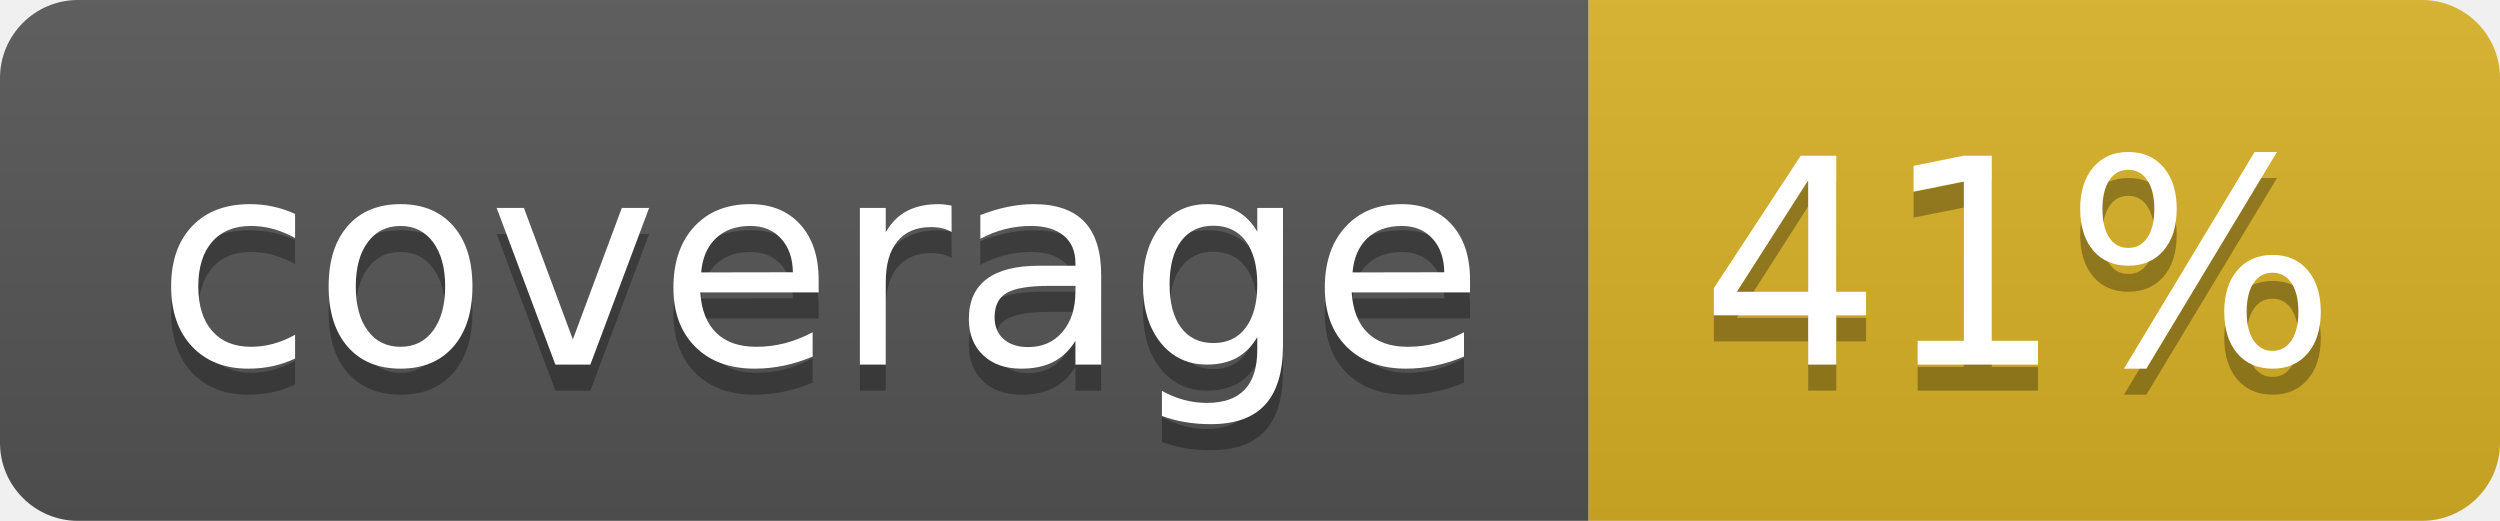
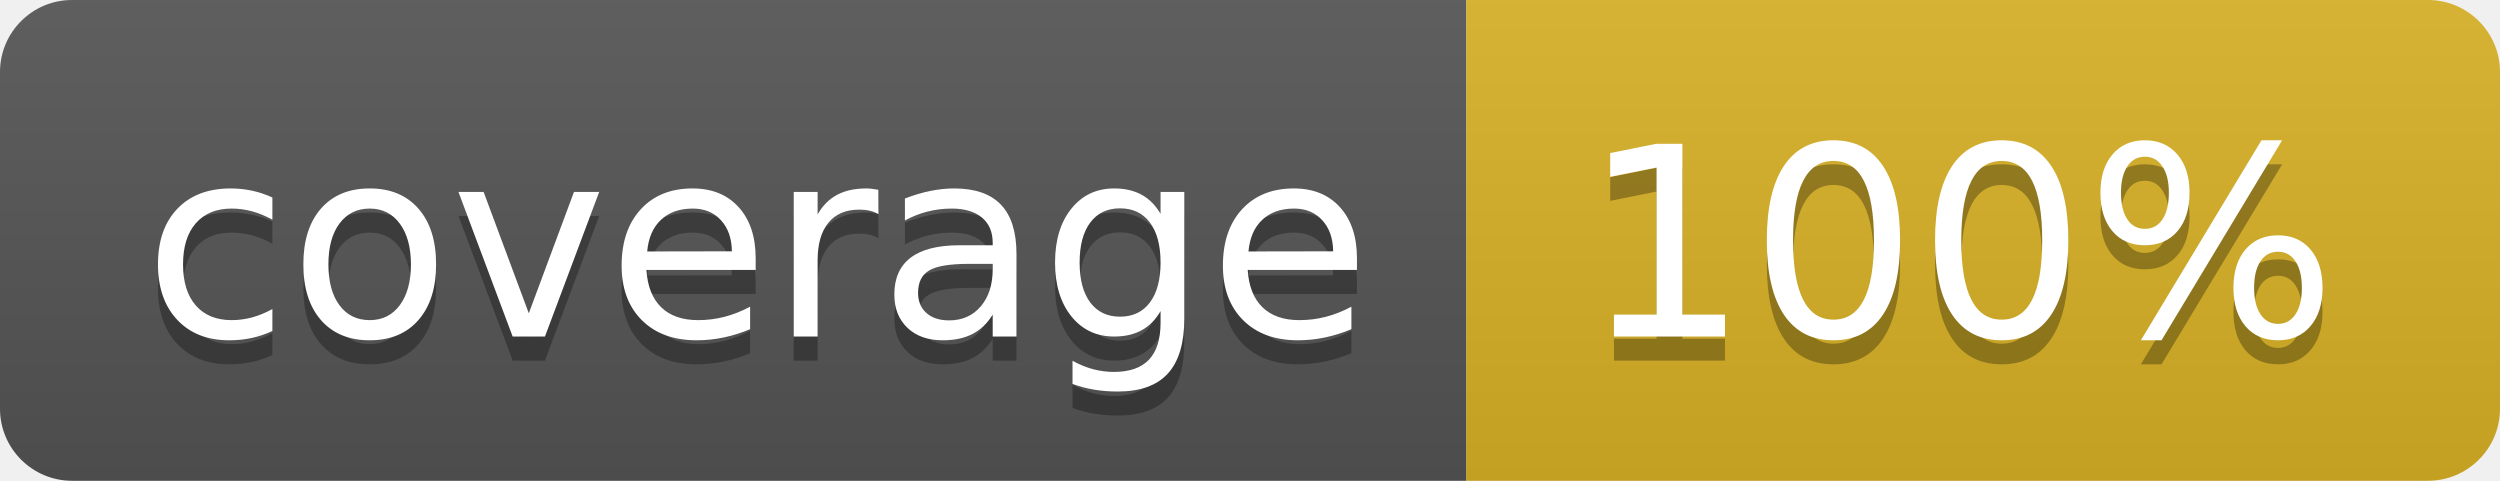
- <svg xmlns="http://www.w3.org/2000/svg" width="96" height="20">
+ <svg xmlns="http://www.w3.org/2000/svg" width="104" height="20">
  <linearGradient id="b" x2="0" y2="100%">
    <stop offset="0" stop-color="#bbb" stop-opacity=".1" />
    <stop offset="1" stop-opacity=".1" />
  </linearGradient>
  <clipPath id="a">
-     <rect width="96" height="20" rx="3" fill="#fff" />
+     <rect width="104" height="20" rx="3" fill="#fff" />
  </clipPath>
  <g clip-path="url(#a)">
    <path fill="#555" d="M0 0h61v20H0z" />
-     <path fill="#D9B226" d="M61 0h35v20H61z" />
-     <path fill="url(#b)" d="M0 0h96v20H0z" />
+     <path fill="#D9B226" d="M61 0h43v20H61z" />
+     <path fill="url(#b)" d="M0 0h104v20H0z" />
  </g>
  <g fill="#fff" text-anchor="middle" font-family="DejaVu Sans,Verdana,Geneva,sans-serif" font-size="110">
    <text x="315" y="150" fill="#010101" fill-opacity=".3" transform="scale(.1)" textLength="510">coverage</text>
    <text x="315" y="140" transform="scale(.1)" textLength="510">coverage</text>
-     <text x="775" y="150" fill="#010101" fill-opacity=".3" transform="scale(.1)" textLength="250">41%</text>
-     <text x="775" y="140" transform="scale(.1)" textLength="250">41%</text>
+     <text x="815" y="150" fill="#010101" fill-opacity=".3" transform="scale(.1)" textLength="330">100%</text>
+     <text x="815" y="140" transform="scale(.1)" textLength="330">100%</text>
  </g>
</svg>
